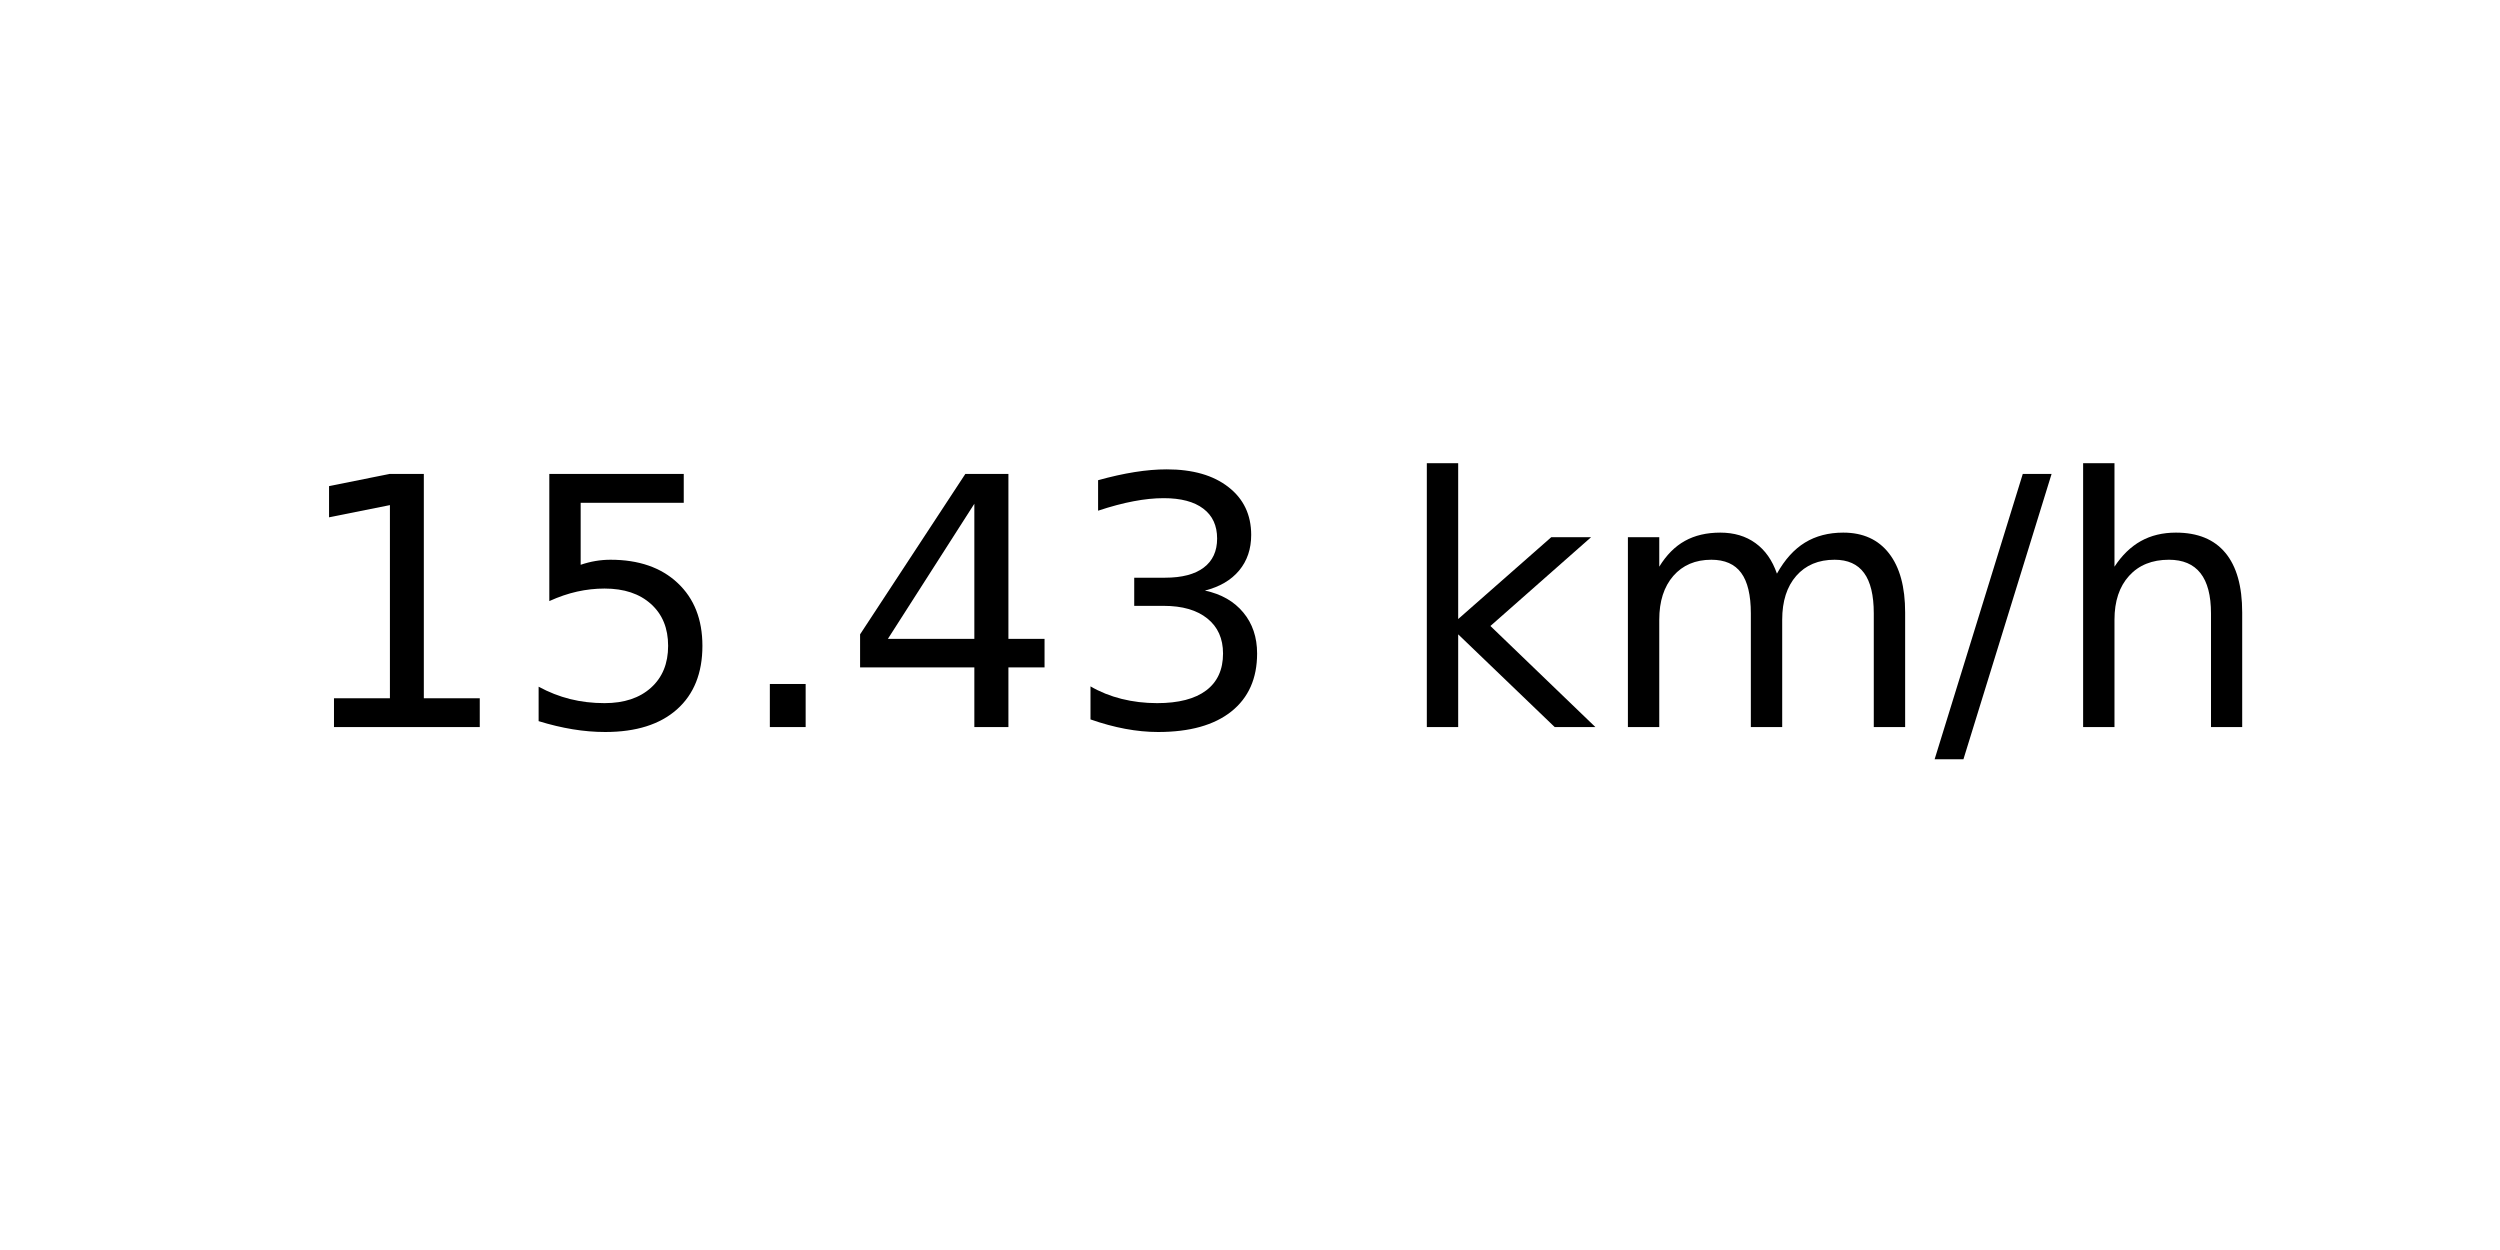
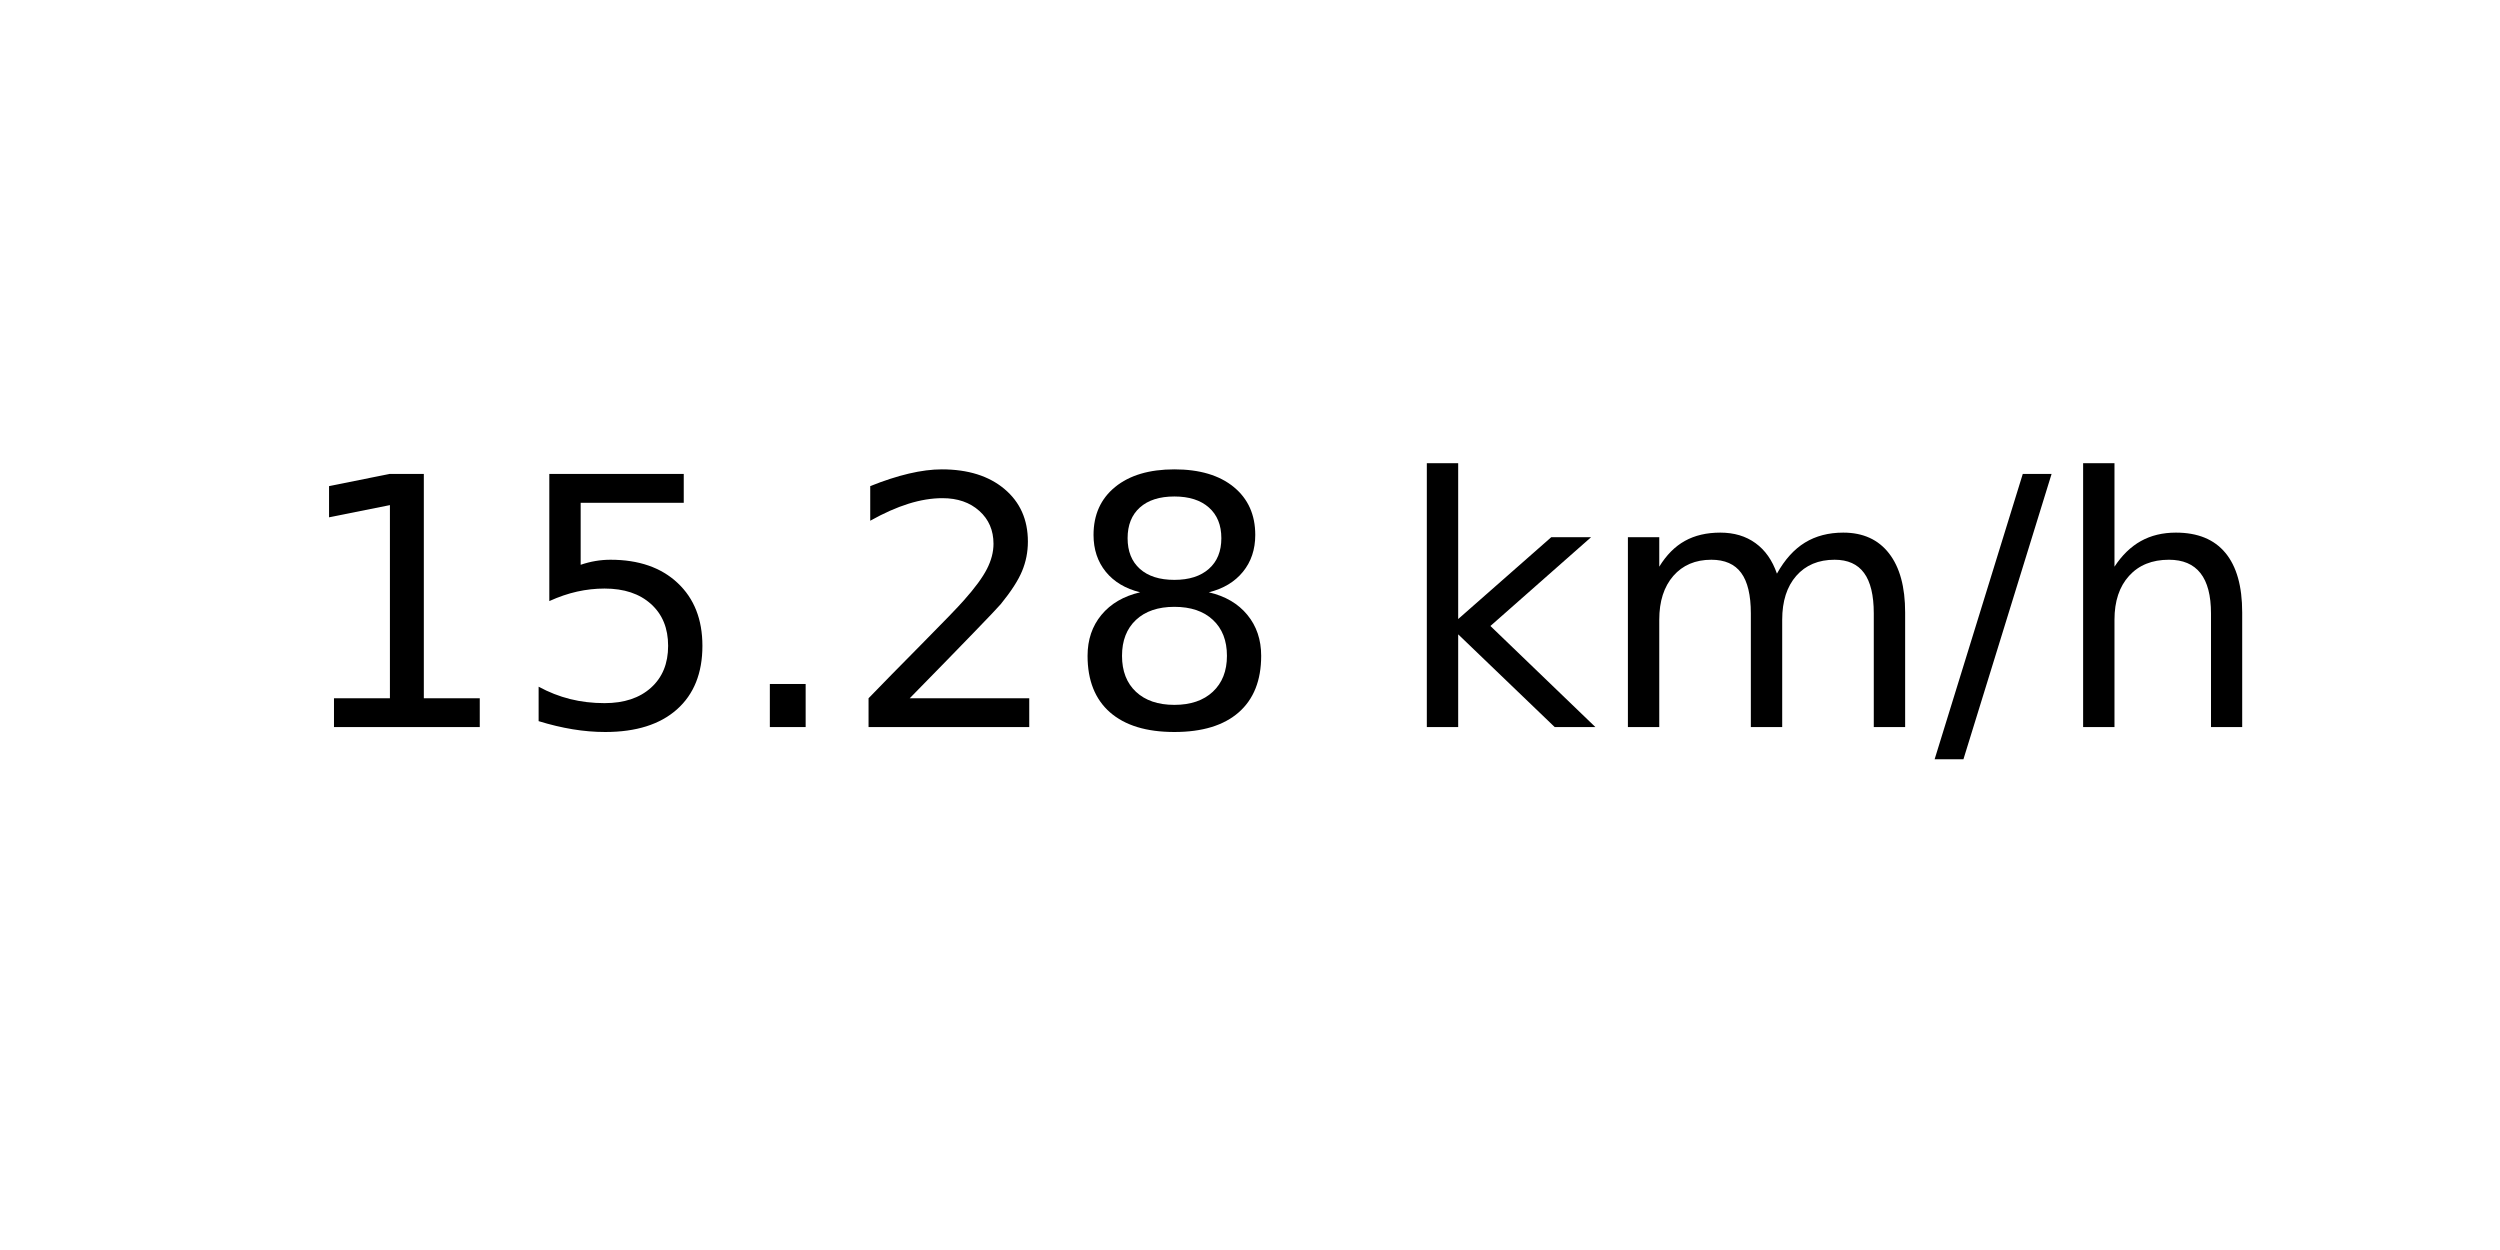
<svg xmlns="http://www.w3.org/2000/svg" xmlns:xlink="http://www.w3.org/1999/xlink" width="72pt" height="36pt" viewBox="0 0 72 36" version="1.1">
  <defs>
    <style type="text/css">*{stroke-linejoin: round; stroke-linecap: butt}</style>
  </defs>
  <g id="figure_1">
    <g id="axes_1">
      <g id="text_1">
        <g transform="translate(8.378125 20.93937) scale(0.1 -0.1)">
          <defs>
            <path id="DejaVuSans-31" d="M 794 531  L 1825 531  L 1825 4091  L 703 3866  L 703 4441  L 1819 4666  L 2450 4666  L 2450 531  L 3481 531  L 3481 0  L 794 0  L 794 531  z " transform="scale(0.015625)" />
            <path id="DejaVuSans-35" d="M 691 4666  L 3169 4666  L 3169 4134  L 1269 4134  L 1269 2991  Q 1406 3038 1543 3061  Q 1681 3084 1819 3084  Q 2600 3084 3056 2656  Q 3513 2228 3513 1497  Q 3513 744 3044 326  Q 2575 -91 1722 -91  Q 1428 -91 1123 -41  Q 819 9 494 109  L 494 744  Q 775 591 1075 516  Q 1375 441 1709 441  Q 2250 441 2565 725  Q 2881 1009 2881 1497  Q 2881 1984 2565 2268  Q 2250 2553 1709 2553  Q 1456 2553 1204 2497  Q 953 2441 691 2322  L 691 4666  z " transform="scale(0.015625)" />
            <path id="DejaVuSans-2e" d="M 684 794  L 1344 794  L 1344 0  L 684 0  L 684 794  z " transform="scale(0.015625)" />
-             <path id="DejaVuSans-34" d="M 2419 4116  L 825 1625  L 2419 1625  L 2419 4116  z M 2253 4666  L 3047 4666  L 3047 1625  L 3713 1625  L 3713 1100  L 3047 1100  L 3047 0  L 2419 0  L 2419 1100  L 313 1100  L 313 1709  L 2253 4666  z " transform="scale(0.015625)" />
-             <path id="DejaVuSans-33" d="M 2597 2516  Q 3050 2419 3304 2112  Q 3559 1806 3559 1356  Q 3559 666 3084 287  Q 2609 -91 1734 -91  Q 1441 -91 1130 -33  Q 819 25 488 141  L 488 750  Q 750 597 1062 519  Q 1375 441 1716 441  Q 2309 441 2620 675  Q 2931 909 2931 1356  Q 2931 1769 2642 2001  Q 2353 2234 1838 2234  L 1294 2234  L 1294 2753  L 1863 2753  Q 2328 2753 2575 2939  Q 2822 3125 2822 3475  Q 2822 3834 2567 4026  Q 2313 4219 1838 4219  Q 1578 4219 1281 4162  Q 984 4106 628 3988  L 628 4550  Q 988 4650 1302 4700  Q 1616 4750 1894 4750  Q 2613 4750 3031 4423  Q 3450 4097 3450 3541  Q 3450 3153 3228 2886  Q 3006 2619 2597 2516  z " transform="scale(0.015625)" />
+             <path id="DejaVuSans-32" d="M 1228 531  L 3431 531  L 3431 0  L 469 0  L 469 531  Q 828 903 1448 1529  Q 2069 2156 2228 2338  Q 2531 2678 2651 2914  Q 2772 3150 2772 3378  Q 2772 3750 2511 3984  Q 2250 4219 1831 4219  Q 1534 4219 1204 4116  Q 875 4013 500 3803  L 500 4441  Q 881 4594 1212 4672  Q 1544 4750 1819 4750  Q 2544 4750 2975 4387  Q 3406 4025 3406 3419  Q 3406 3131 3298 2873  Q 3191 2616 2906 2266  Q 2828 2175 2409 1742  Q 1991 1309 1228 531  z " transform="scale(0.015625)" />
+             <path id="DejaVuSans-38" d="M 2034 2216  Q 1584 2216 1326 1975  Q 1069 1734 1069 1313  Q 1069 891 1326 650  Q 1584 409 2034 409  Q 2484 409 2743 651  Q 3003 894 3003 1313  Q 3003 1734 2745 1975  Q 2488 2216 2034 2216  z M 1403 2484  Q 997 2584 770 2862  Q 544 3141 544 3541  Q 544 4100 942 4425  Q 1341 4750 2034 4750  Q 2731 4750 3128 4425  Q 3525 4100 3525 3541  Q 3525 3141 3298 2862  Q 3072 2584 2669 2484  Q 3125 2378 3379 2068  Q 3634 1759 3634 1313  Q 3634 634 3220 271  Q 2806 -91 2034 -91  Q 1263 -91 848 271  Q 434 634 434 1313  Q 434 1759 690 2068  Q 947 2378 1403 2484  z M 1172 3481  Q 1172 3119 1398 2916  Q 1625 2713 2034 2713  Q 2441 2713 2670 2916  Q 2900 3119 2900 3481  Q 2900 3844 2670 4047  Q 2441 4250 2034 4250  Q 1625 4250 1398 4047  Q 1172 3844 1172 3481  z " transform="scale(0.015625)" />
            <path id="DejaVuSans-20" transform="scale(0.015625)" />
            <path id="DejaVuSans-6b" d="M 581 4863  L 1159 4863  L 1159 1991  L 2875 3500  L 3609 3500  L 1753 1863  L 3688 0  L 2938 0  L 1159 1709  L 1159 0  L 581 0  L 581 4863  z " transform="scale(0.015625)" />
            <path id="DejaVuSans-6d" d="M 3328 2828  Q 3544 3216 3844 3400  Q 4144 3584 4550 3584  Q 5097 3584 5394 3201  Q 5691 2819 5691 2113  L 5691 0  L 5113 0  L 5113 2094  Q 5113 2597 4934 2840  Q 4756 3084 4391 3084  Q 3944 3084 3684 2787  Q 3425 2491 3425 1978  L 3425 0  L 2847 0  L 2847 2094  Q 2847 2600 2669 2842  Q 2491 3084 2119 3084  Q 1678 3084 1418 2786  Q 1159 2488 1159 1978  L 1159 0  L 581 0  L 581 3500  L 1159 3500  L 1159 2956  Q 1356 3278 1631 3431  Q 1906 3584 2284 3584  Q 2666 3584 2933 3390  Q 3200 3197 3328 2828  z " transform="scale(0.015625)" />
            <path id="DejaVuSans-2f" d="M 1625 4666  L 2156 4666  L 531 -594  L 0 -594  L 1625 4666  z " transform="scale(0.015625)" />
            <path id="DejaVuSans-68" d="M 3513 2113  L 3513 0  L 2938 0  L 2938 2094  Q 2938 2591 2744 2837  Q 2550 3084 2163 3084  Q 1697 3084 1428 2787  Q 1159 2491 1159 1978  L 1159 0  L 581 0  L 581 4863  L 1159 4863  L 1159 2956  Q 1366 3272 1645 3428  Q 1925 3584 2291 3584  Q 2894 3584 3203 3211  Q 3513 2838 3513 2113  z " transform="scale(0.015625)" />
          </defs>
          <use xlink:href="#DejaVuSans-31" />
          <use xlink:href="#DejaVuSans-35" x="63.623" />
          <use xlink:href="#DejaVuSans-2e" x="127.246" />
-           <use xlink:href="#DejaVuSans-34" x="159.033" />
-           <use xlink:href="#DejaVuSans-33" x="222.656" />
+           <use xlink:href="#DejaVuSans-32" x="159.033" />
+           <use xlink:href="#DejaVuSans-38" x="222.656" />
          <use xlink:href="#DejaVuSans-20" x="286.279" />
          <use xlink:href="#DejaVuSans-6b" x="318.066" />
          <use xlink:href="#DejaVuSans-6d" x="375.977" />
          <use xlink:href="#DejaVuSans-2f" x="473.389" />
          <use xlink:href="#DejaVuSans-68" x="507.08" />
        </g>
      </g>
    </g>
  </g>
</svg>
